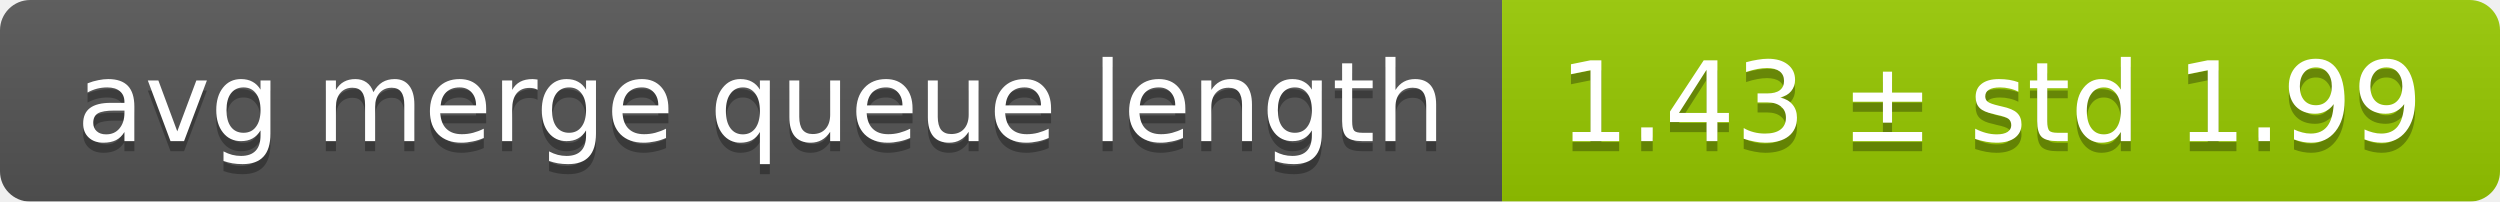
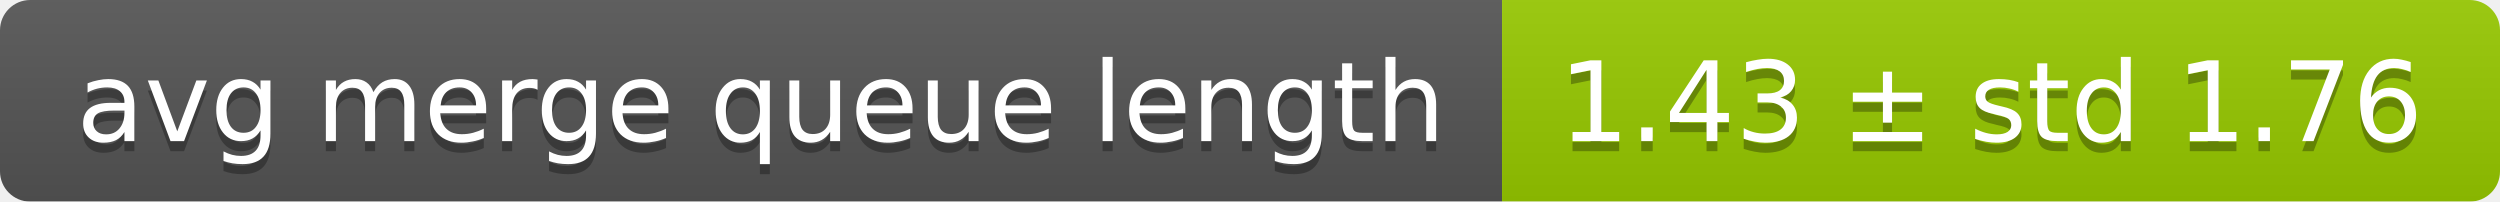
<svg xmlns="http://www.w3.org/2000/svg" width="248" height="20">
  <linearGradient id="smooth" x2="0" y2="100%">
    <stop offset="0" stop-color="#bbb" stop-opacity=".1" />
    <stop offset="1" stop-opacity=".1" />
  </linearGradient>
  <mask id="round">
    <rect width="248" height="20" rx="3" fill="#fff" />
  </mask>
  <g mask="url(#round)">
    <rect width="149" height="20" fill="#555" />
    <rect x="149" width="99" height="20" fill="#97ca00" />
    <rect width="248" height="20" fill="url(#smooth)" />
  </g>
  <g fill="#fff" text-anchor="middle" font-family="DejaVu Sans,Verdana,Geneva,sans-serif" font-size="11">
    <text x="75.5" y="15" fill="#010101" fill-opacity=".3">avg merge queue length</text>
    <text x="75.5" y="14">avg merge queue length</text>
-     <text x="197.5" y="15" fill="#010101" fill-opacity=".3">1.43 ± std 1.99</text>
-     <text x="197.5" y="14">1.43 ± std 1.99</text>
+     <text x="197.5" y="15" fill="#010101" fill-opacity=".3">1.43 ± std 1.76</text>
+     <text x="197.5" y="14">1.43 ± std 1.76</text>
  </g>
</svg>
